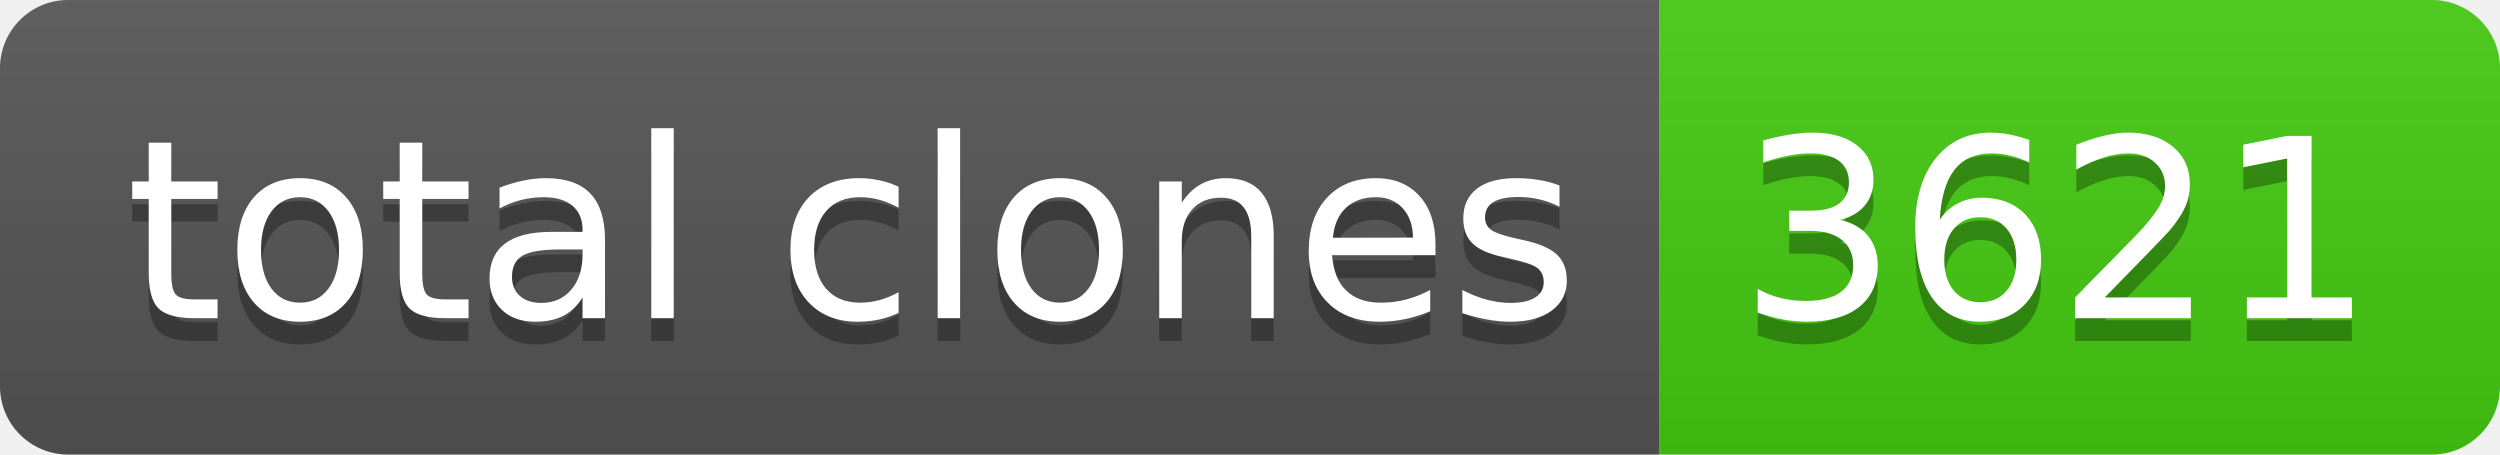
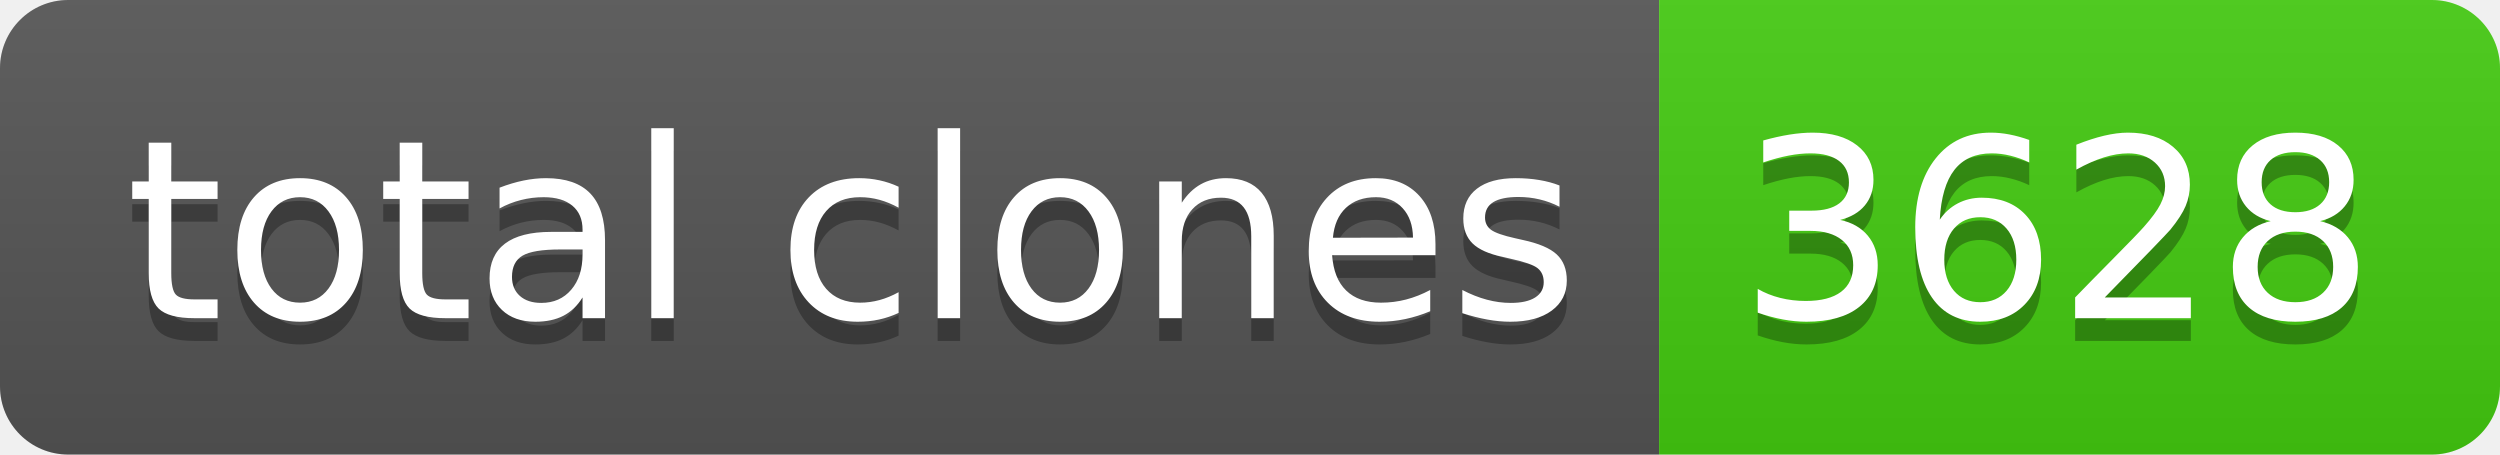
- <svg xmlns="http://www.w3.org/2000/svg" width="110" height="20" role="img" aria-label="total clones: 3621">
+ <svg xmlns="http://www.w3.org/2000/svg" width="110" height="20" role="img" aria-label="total clones: 3628">
  <linearGradient id="s" x2="0" y2="100%">
    <stop offset="0" stop-color="#bbb" stop-opacity=".1" />
    <stop offset="1" stop-opacity=".1" />
  </linearGradient>
  <clipPath id="r">
    <rect width="110" height="20" rx="3" fill="#fff" />
  </clipPath>
  <g clip-path="url(#r)">
    <rect width="73" height="20" fill="#555" />
    <rect x="73" width="37" height="20" fill="#4c1" />
    <rect width="110" height="20" fill="url(#s)" />
  </g>
  <g fill="#fff" text-anchor="middle" font-family="Verdana,Geneva,DejaVu Sans,sans-serif" text-rendering="geometricPrecision" font-size="110">
    <text aria-hidden="true" x="375" y="150" fill="#010101" fill-opacity=".3" transform="scale(.1)" textLength="630">total clones</text>
    <text x="375" y="140" transform="scale(.1)" fill="#fff" textLength="630">total clones</text>
-     <text aria-hidden="true" x="905" y="150" fill="#010101" fill-opacity=".3" transform="scale(.1)" textLength="270">3621</text>
-     <text x="905" y="140" transform="scale(.1)" fill="#fff" textLength="270">3621</text>
+     <text aria-hidden="true" x="905" y="150" fill="#010101" fill-opacity=".3" transform="scale(.1)" textLength="270">3628</text>
+     <text x="905" y="140" transform="scale(.1)" fill="#fff" textLength="270">3628</text>
  </g>
</svg>
